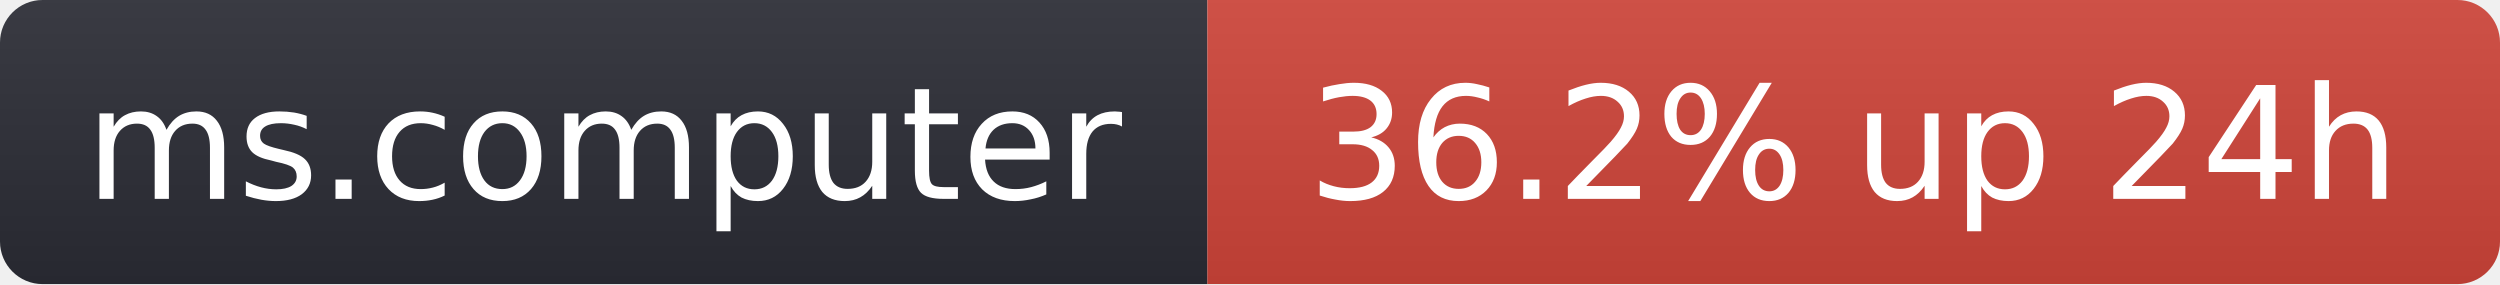
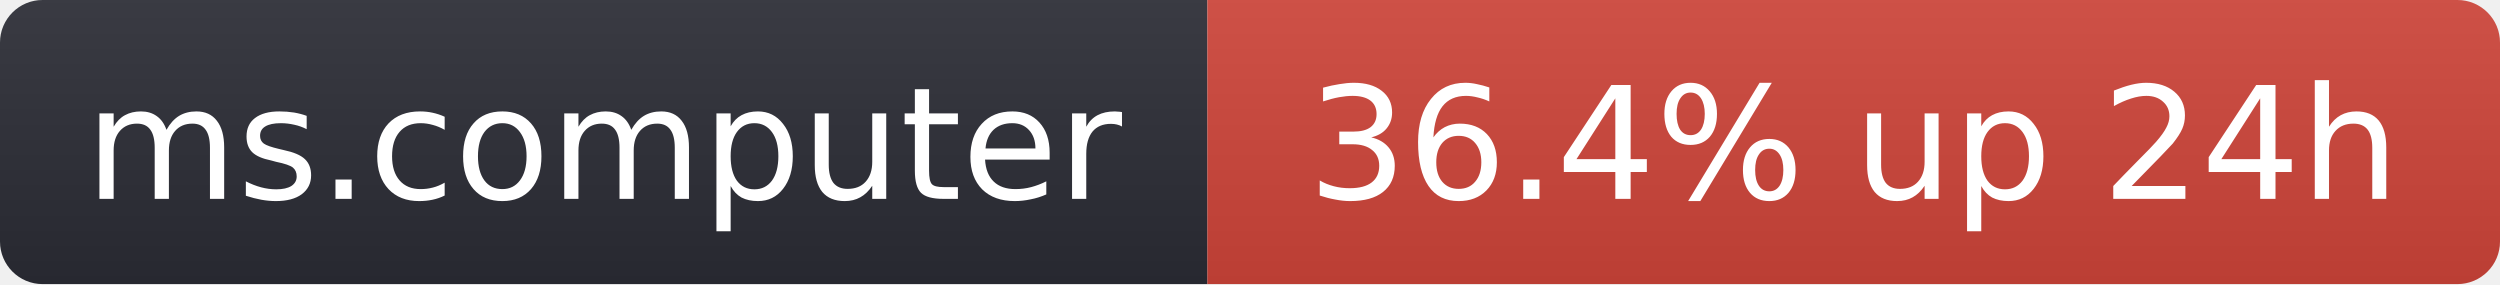
- <svg xmlns="http://www.w3.org/2000/svg" width="176" height="20" role="img" aria-label="ms.computer: 36.2% up 24h">
+ <svg xmlns="http://www.w3.org/2000/svg" width="176" height="20" role="img" aria-label="ms.computer: 36.4% up 24h">
  <linearGradient id="s" x2="0" y2="100%">
    <stop offset="0" stop-color="#bbb" stop-opacity=".1" />
    <stop offset="1" stop-opacity=".1" />
  </linearGradient>
  <clipPath id="r">
    <rect width="176" height="20" rx="3" fill="#fff" />
  </clipPath>
  <g clip-path="url(#r)">
    <rect width="85" height="20" fill="#2b2d35" />
    <rect x="85" width="91" height="20" fill="#d0453a" />
    <rect width="176" height="20" fill="url(#s)" />
  </g>
  <g fill="#fff" text-anchor="middle" font-family="Verdana,Geneva,DejaVu Sans,sans-serif" font-size="11">
    <text x="42.5" y="14">ms.computer</text>
-     <text x="130.5" y="14">36.2% up 24h</text>
+     <text x="130.5" y="14">36.4% up 24h</text>
  </g>
</svg>
